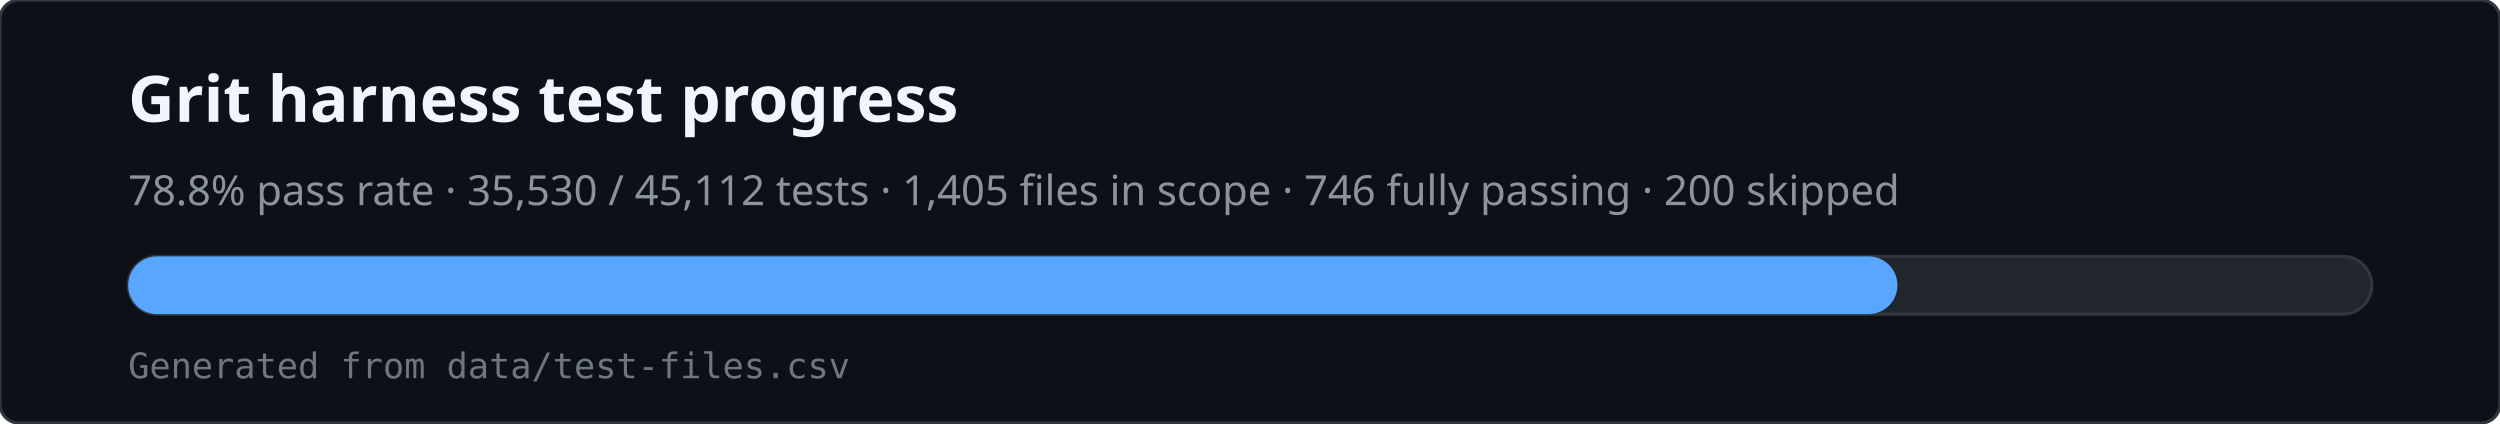
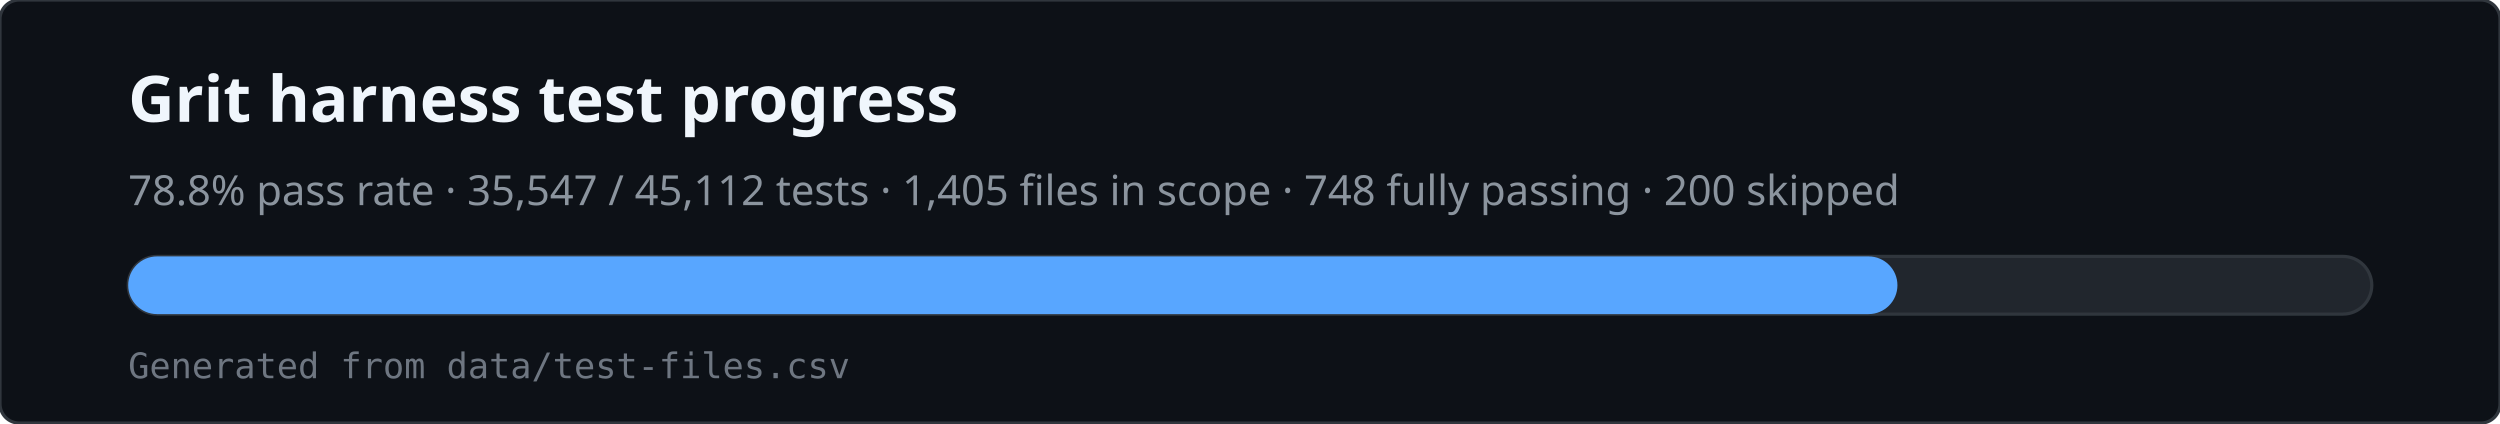
<svg xmlns="http://www.w3.org/2000/svg" viewBox="0 0 780 132" width="780" height="132" role="img" aria-labelledby="svg-title svg-desc">
  <rect x="0" y="0" width="780" height="132" rx="6" fill="#0d1117" stroke="#30363d" />
  <text x="40" y="38" fill="#f0f6fc" font-family="ui-sans-serif,system-ui,sans-serif" font-size="20" font-weight="600">Grit harness test progress</text>
-   <text x="40" y="64" fill="#8b949e" font-family="ui-sans-serif,system-ui,sans-serif" font-size="13">78.8% pass rate · 35,530 / 45,112 tests · 1,405 files in scope · 746 fully passing · 200 skipped</text>
+   <text x="40" y="64" fill="#8b949e" font-family="ui-sans-serif,system-ui,sans-serif" font-size="13">78.8% pass rate · 35,547 / 45,112 tests · 1,405 files in scope · 748 fully passing · 200 skipped</text>
  <rect x="40" y="80" width="700" height="18" rx="9" fill="#21262d" stroke="#30363d" />
  <rect x="40" y="80" width="552" height="18" rx="9" fill="#58a6ff" />
  <text x="40" y="118" fill="#6e7681" font-family="ui-monospace,monospace" font-size="11">Generated from data/test-files.csv</text>
</svg>
